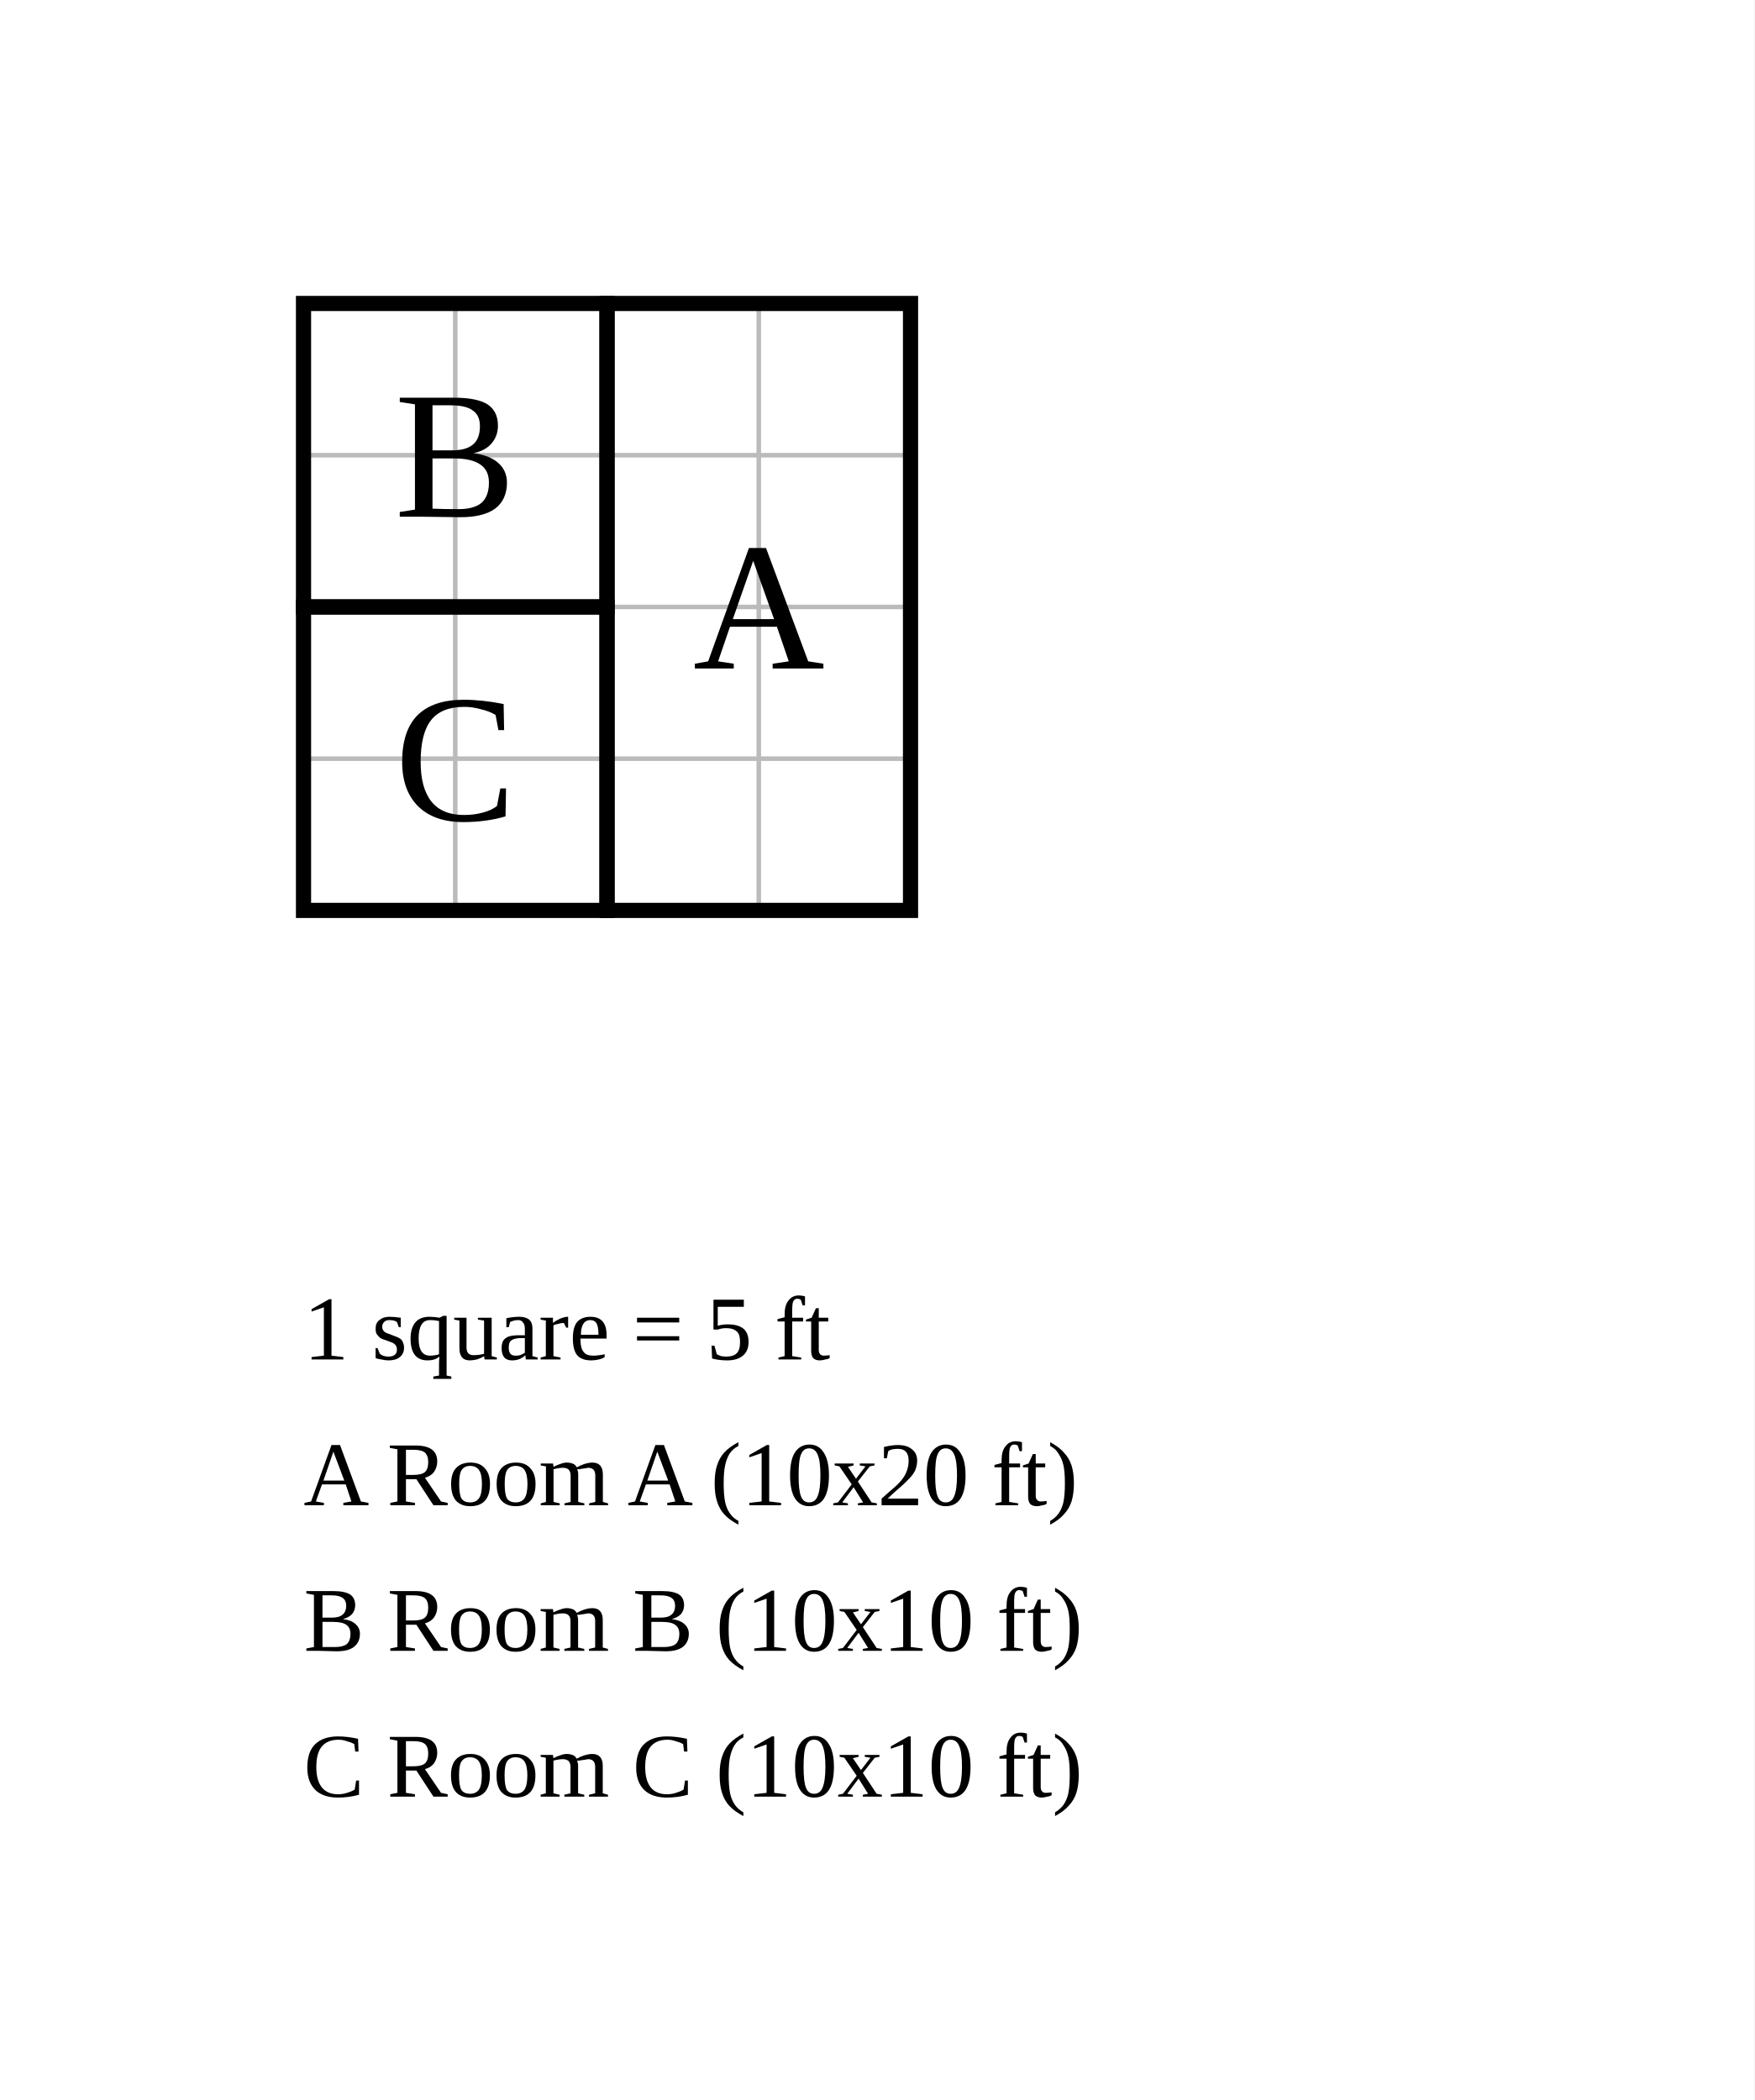
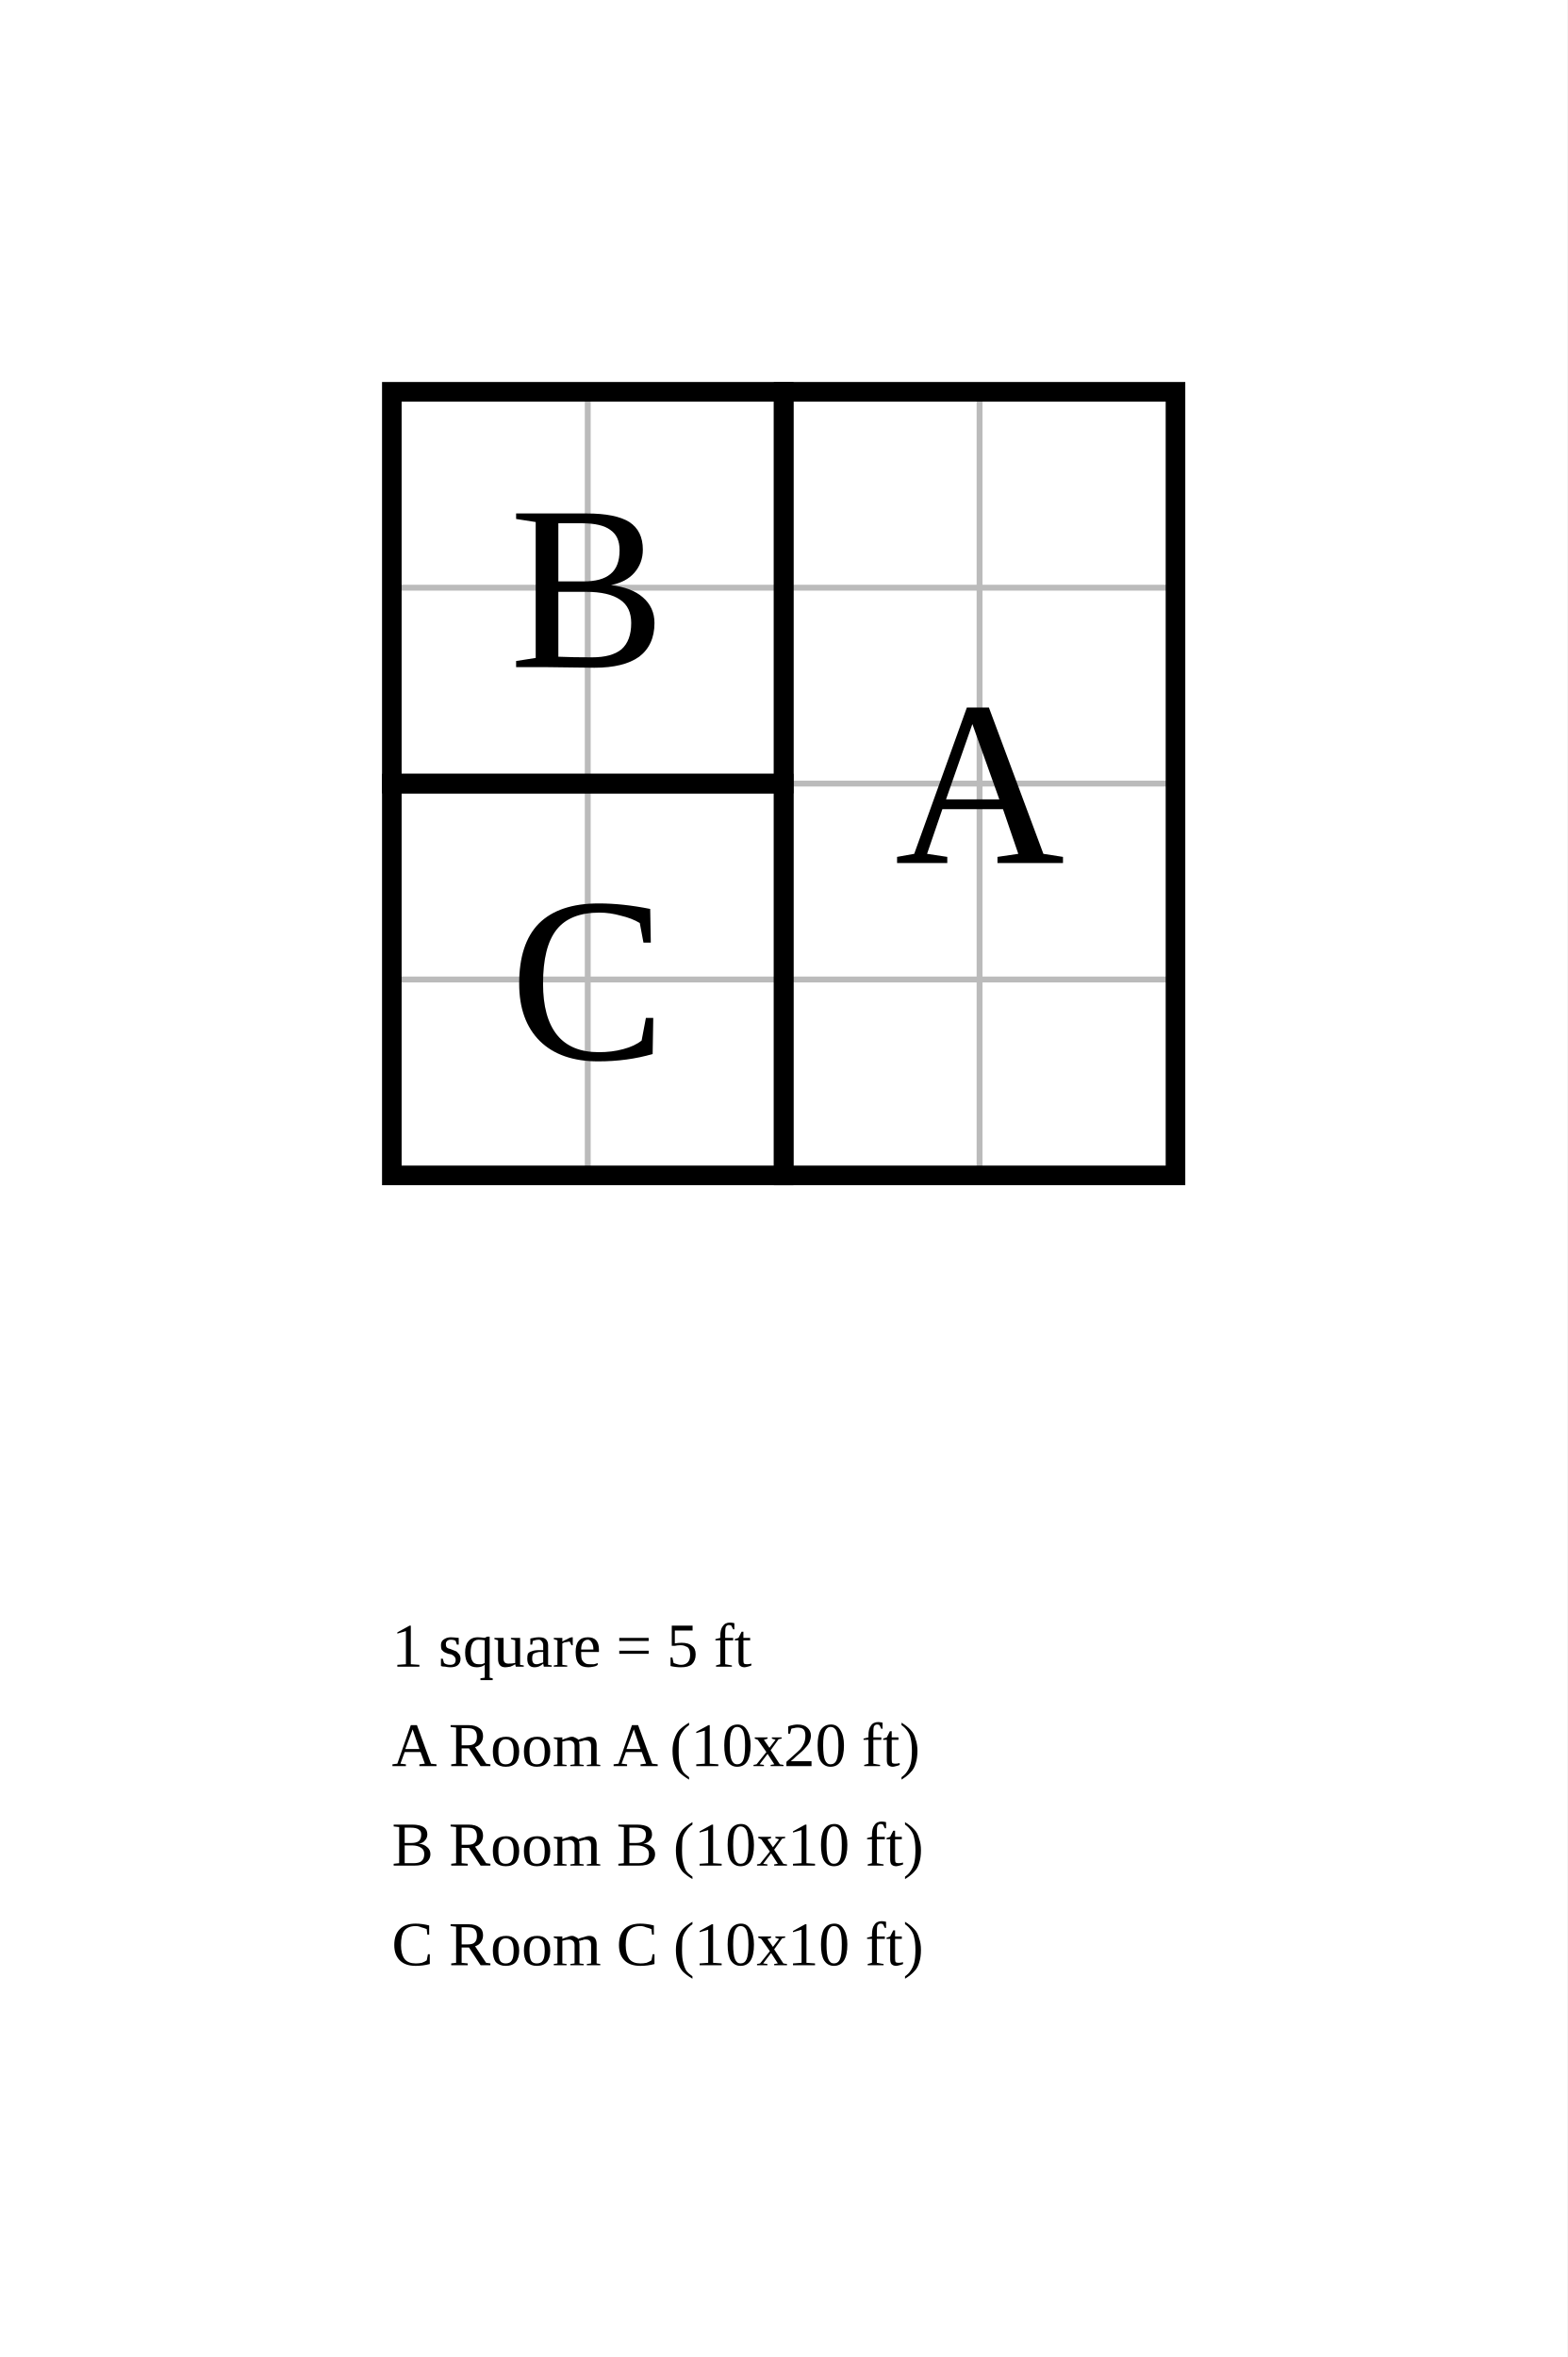
- <svg xmlns="http://www.w3.org/2000/svg" width="578" height="692" viewBox="-20 -10 57.8 69.2">
-   <rect x="-20" y="-10" width="57.8" height="69.2" fill="white" />
+ <svg xmlns="http://www.w3.org/2000/svg" width="400" height="601.587" viewBox="-20 -10 40 60.159">
+   <rect x="-20" y="-10" width="40" height="60.159" fill="white" />
  <g stroke="#bbb" stroke-width="0.15">
    <line x1="-10" y1="0" x2="-10" y2="20" />
    <line x1="-5" y1="0" x2="-5" y2="20" />
    <line x1="0" y1="0" x2="0" y2="20" />
    <line x1="5" y1="0" x2="5" y2="20" />
    <line x1="10" y1="0" x2="10" y2="20" />
    <line x1="-10" y1="0" x2="10" y2="0" />
    <line x1="-10" y1="5" x2="10" y2="5" />
    <line x1="-10" y1="10" x2="10" y2="10" />
    <line x1="-10" y1="15" x2="10" y2="15" />
    <line x1="-10" y1="20" x2="10" y2="20" />
  </g>
  <rect data-room="a" x="0" y="0" width="10" height="20" fill="none" stroke="black" stroke-width="0.5" />
  <text data-room="a" x="5" y="10" text-anchor="middle" dominant-baseline="central" font-size="6">A</text>
  <rect data-room="b" x="-10" y="0" width="10" height="10" fill="none" stroke="black" stroke-width="0.5" />
  <text data-room="b" x="-5" y="5" text-anchor="middle" dominant-baseline="central" font-size="6">B</text>
  <rect data-room="c" x="-10" y="10" width="10" height="10" fill="none" stroke="black" stroke-width="0.5" />
  <text data-room="c" x="-5" y="15" text-anchor="middle" dominant-baseline="central" font-size="6">C</text>
-   <text class="scale" x="-10" y="34.8" font-size="3">1 square = 5 ft</text>
-   <text class="key" x="-10" y="39.6" font-size="3">A  Room A  (10x20 ft)</text>
-   <text class="key" x="-10" y="44.4" font-size="3">B  Room B  (10x10 ft)</text>
-   <text class="key" x="-10" y="49.2" font-size="3">C  Room C  (10x10 ft)</text>
+   <text class="scale" x="-10" y="32.54" font-size="1.587">1 square = 5 ft</text>
+   <text class="key" x="-10" y="35.079" font-size="1.587">A  Room A  (10x20 ft)</text>
+   <text class="key" x="-10" y="37.619" font-size="1.587">B  Room B  (10x10 ft)</text>
+   <text class="key" x="-10" y="40.159" font-size="1.587">C  Room C  (10x10 ft)</text>
</svg>
